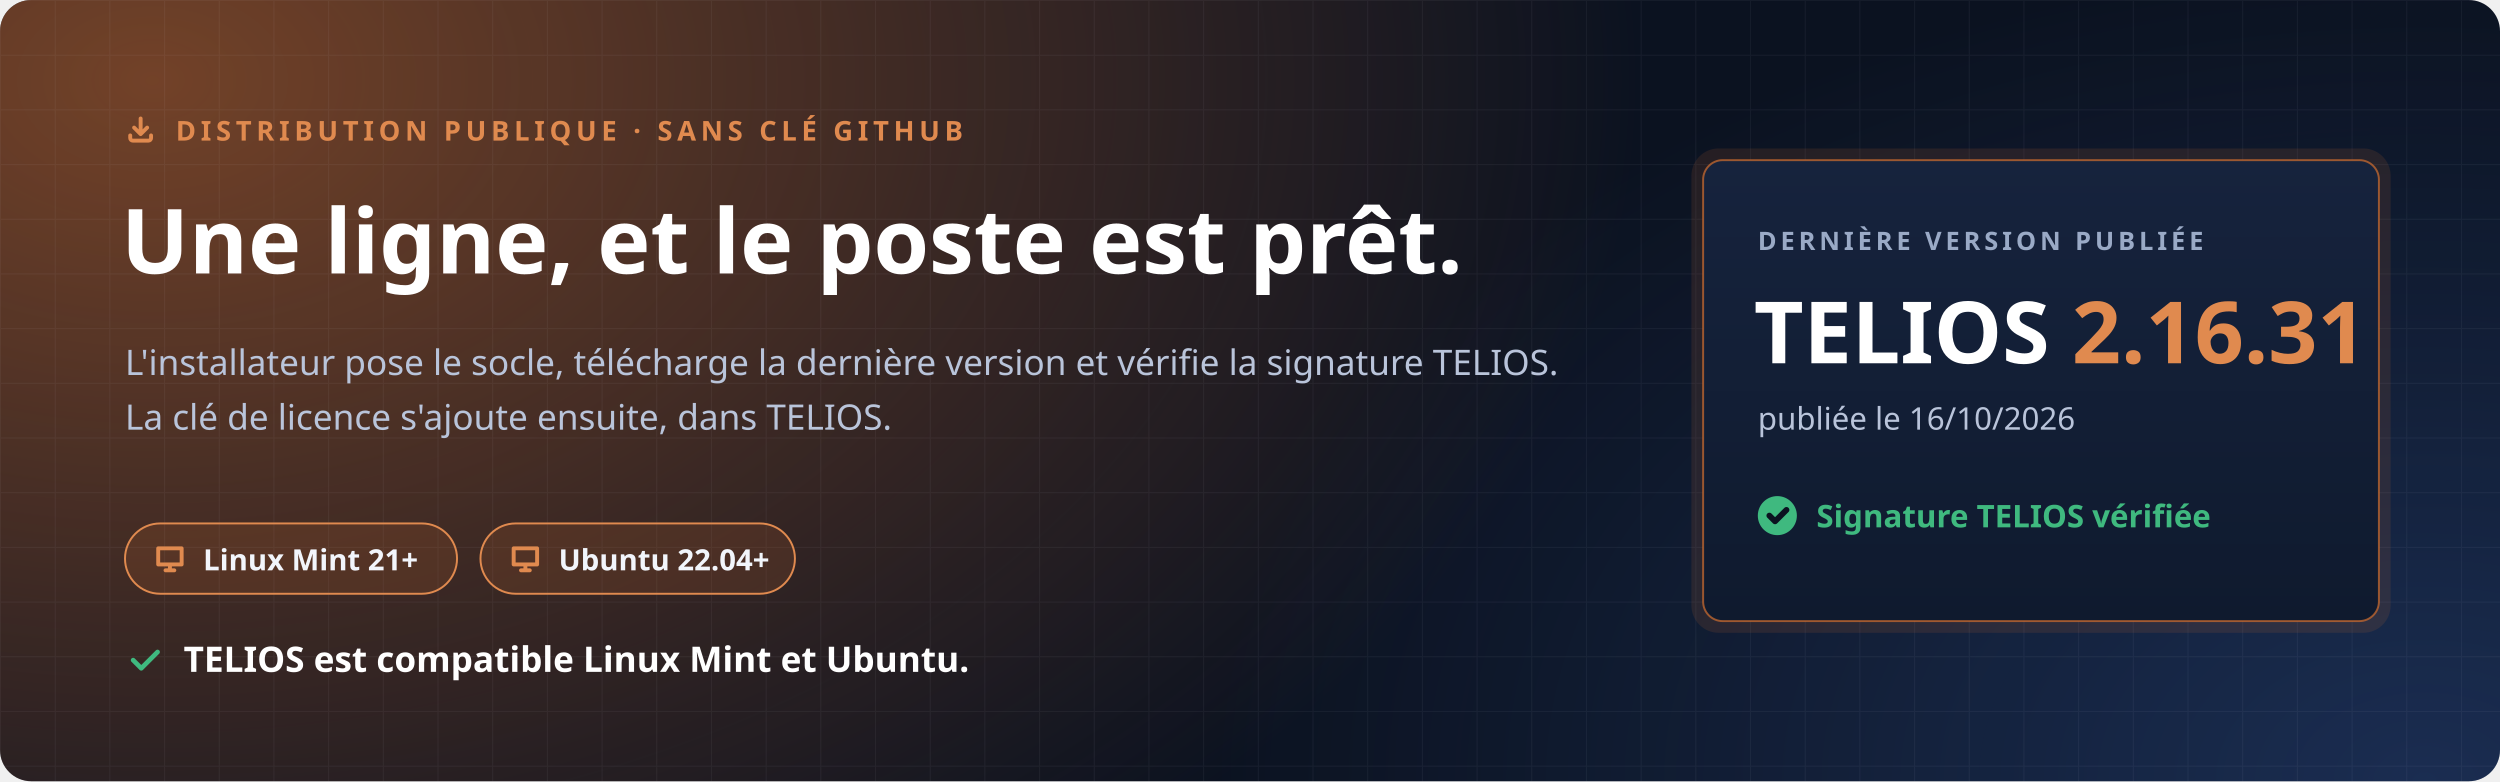
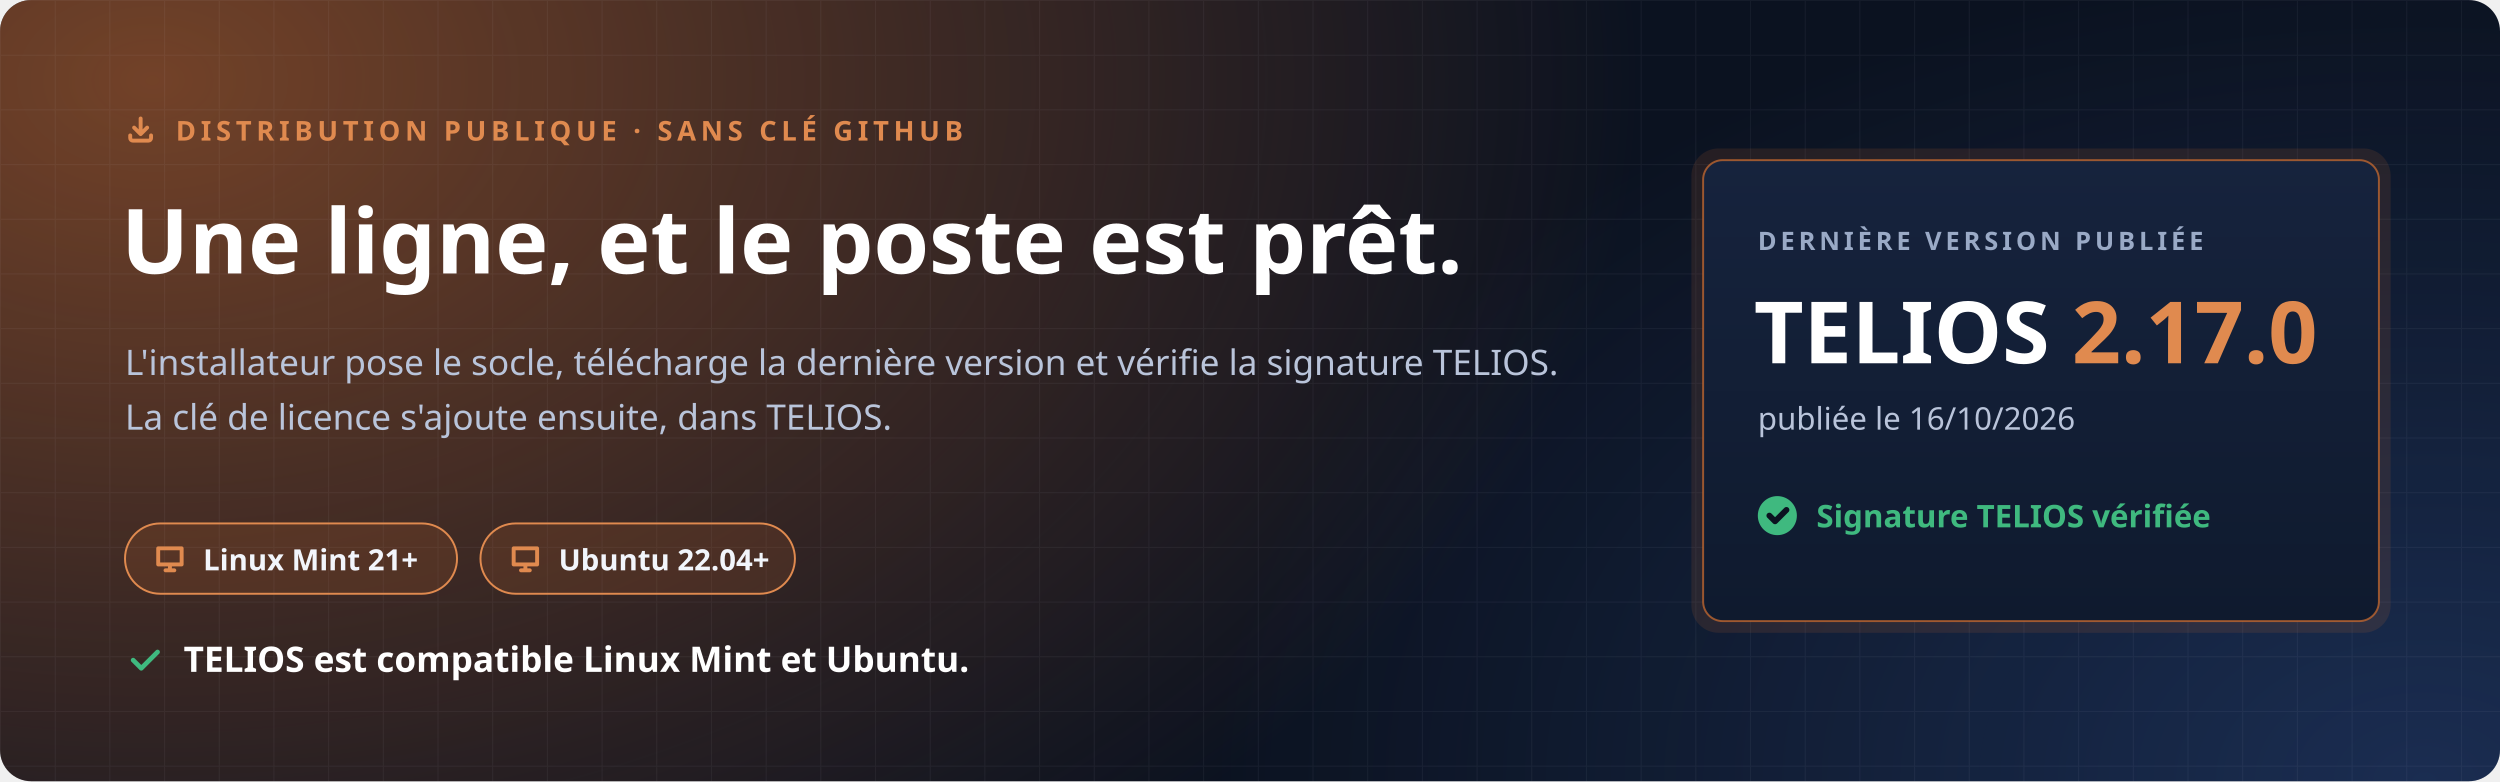
<svg xmlns="http://www.w3.org/2000/svg" width="1280" height="400" viewBox="0 0 1280 400" role="img" aria-labelledby="t d">
  <defs>
    <radialGradient id="halo" cx="0" cy="0" r="1" gradientUnits="userSpaceOnUse" gradientTransform="translate(80 40) scale(760 520)">
      <stop offset="0" stop-color="#C7692F" stop-opacity=".55" />
      <stop offset="1" stop-color="#C7692F" stop-opacity="0" />
    </radialGradient>
    <radialGradient id="halo2" cx="0" cy="0" r="1" gradientUnits="userSpaceOnUse" gradientTransform="translate(1240 400) scale(620 420)">
      <stop offset="0" stop-color="#4F8CFF" stop-opacity=".22" />
      <stop offset="1" stop-color="#4F8CFF" stop-opacity="0" />
    </radialGradient>
    <pattern id="grille" width="28" height="28" patternUnits="userSpaceOnUse">
      <path d="M28 0H0V28" fill="none" stroke="#E8EEF9" stroke-opacity=".05" />
    </pattern>
    <linearGradient id="carte" x1="0" y1="0" x2="0" y2="1">
      <stop offset="0" stop-color="#16233D" />
      <stop offset="1" stop-color="#0F1A2E" />
    </linearGradient>
  </defs>
  <rect width="1280" height="400" rx="16" fill="#0B1220" />
  <rect width="1280" height="400" rx="16" fill="url(#halo)" />
  <rect width="1280" height="400" rx="16" fill="url(#halo2)" />
  <rect width="1280" height="400" rx="16" fill="url(#grille)" />
  <g font-family="'Segoe UI', Ubuntu, 'Noto Sans', 'Helvetica Neue', Arial, sans-serif">
    <path transform="translate(64.0 58.0) scale(0.667)" d="M4 17v2a2 2 0 0 0 2 2h12a2 2 0 0 0 2-2v-2M7 11l5 5 5-5M12 4v12" fill="none" stroke="#E08A4F" stroke-width="3.00" stroke-linecap="round" stroke-linejoin="round" />
    <text x="90" y="72" font-size="14" font-weight="700" letter-spacing="2.4" fill="#E08A4F">DISTRIBUTION PUBLIQUE · SANS CLÉ GITHUB</text>
    <text x="62" y="140" font-size="46" font-weight="800" fill="#FFFFFF">Une ligne, et le poste est prêt.</text>
    <text x="64" y="192" font-size="18" fill="#B9C4DA">L'installateur pose le socle, télécharge la dernière version et vérifie la signature TELIOS.</text>
    <text x="64" y="220" font-size="18" fill="#B9C4DA">La clé de licence s'ajoute ensuite, dans TELIOS.</text>
    <g transform="translate(64 268)">
      <rect width="170" height="36" rx="18" fill="#C7692F" fill-opacity=".16" stroke="#E08A4F" />
      <path transform="translate(14.0 9.0) scale(0.750)" d="M4 5h16v11H4zM9 20h6M12 16v4" fill="none" stroke="#E08A4F" stroke-width="2.67" stroke-linecap="round" stroke-linejoin="round" />
      <text x="40" y="24" font-size="15" font-weight="700" fill="#F2F5FB">Linux Mint 21+</text>
    </g>
    <g transform="translate(246 268)">
      <rect width="161" height="36" rx="18" fill="#C7692F" fill-opacity=".16" stroke="#E08A4F" />
      <path transform="translate(14.0 9.0) scale(0.750)" d="M4 5h16v11H4zM9 20h6M12 16v4" fill="none" stroke="#E08A4F" stroke-width="2.67" stroke-linecap="round" stroke-linejoin="round" />
      <text x="40" y="24" font-size="15" font-weight="700" fill="#F2F5FB">Ubuntu 22.04+</text>
    </g>
    <path transform="translate(64.0 328.0) scale(0.833)" d="M5 12l5 5L20 7" fill="none" stroke="#3FB97F" stroke-width="2.88" stroke-linecap="round" stroke-linejoin="round" />
    <text x="94" y="344" font-size="18" font-weight="700" fill="#FFFFFF">TELIOS est compatible Linux Mint et Ubuntu.</text>
    <g transform="translate(872 82)">
      <rect x="-6" y="-6" width="358" height="248" rx="14" fill="#C7692F" fill-opacity=".14" />
      <rect width="346" height="236" rx="10" fill="url(#carte)" stroke="#C7692F" stroke-opacity=".75" />
      <text x="28" y="46" font-size="13" font-weight="700" letter-spacing="2" fill="#9AAAC6">DERNIÈRE VERSION PUBLIÉE</text>
-       <text x="26" y="104" font-size="44" font-weight="800" fill="#FFFFFF">TELIOS <tspan fill="#E08A4F">2.16.31</tspan>
+       <text x="26" y="104" font-size="44" font-weight="800" fill="#FFFFFF">TELIOS <tspan fill="#E08A4F">2.17.0</tspan>
      </text>
      <text x="28" y="138" font-size="16" fill="#B9C4DA">publiée le 16/10/2026</text>
      <circle cx="38" cy="182" r="10" fill="#3FB97F" />
      <path transform="translate(31.0 175.0) scale(0.583)" d="M5 12l5 5L20 7" fill="none" stroke="#0B1220" stroke-width="5.14" stroke-linecap="round" stroke-linejoin="round" />
      <text x="58" y="188" font-size="16" font-weight="700" fill="#3FB97F">Signature TELIOS vérifiée</text>
    </g>
  </g>
</svg>
